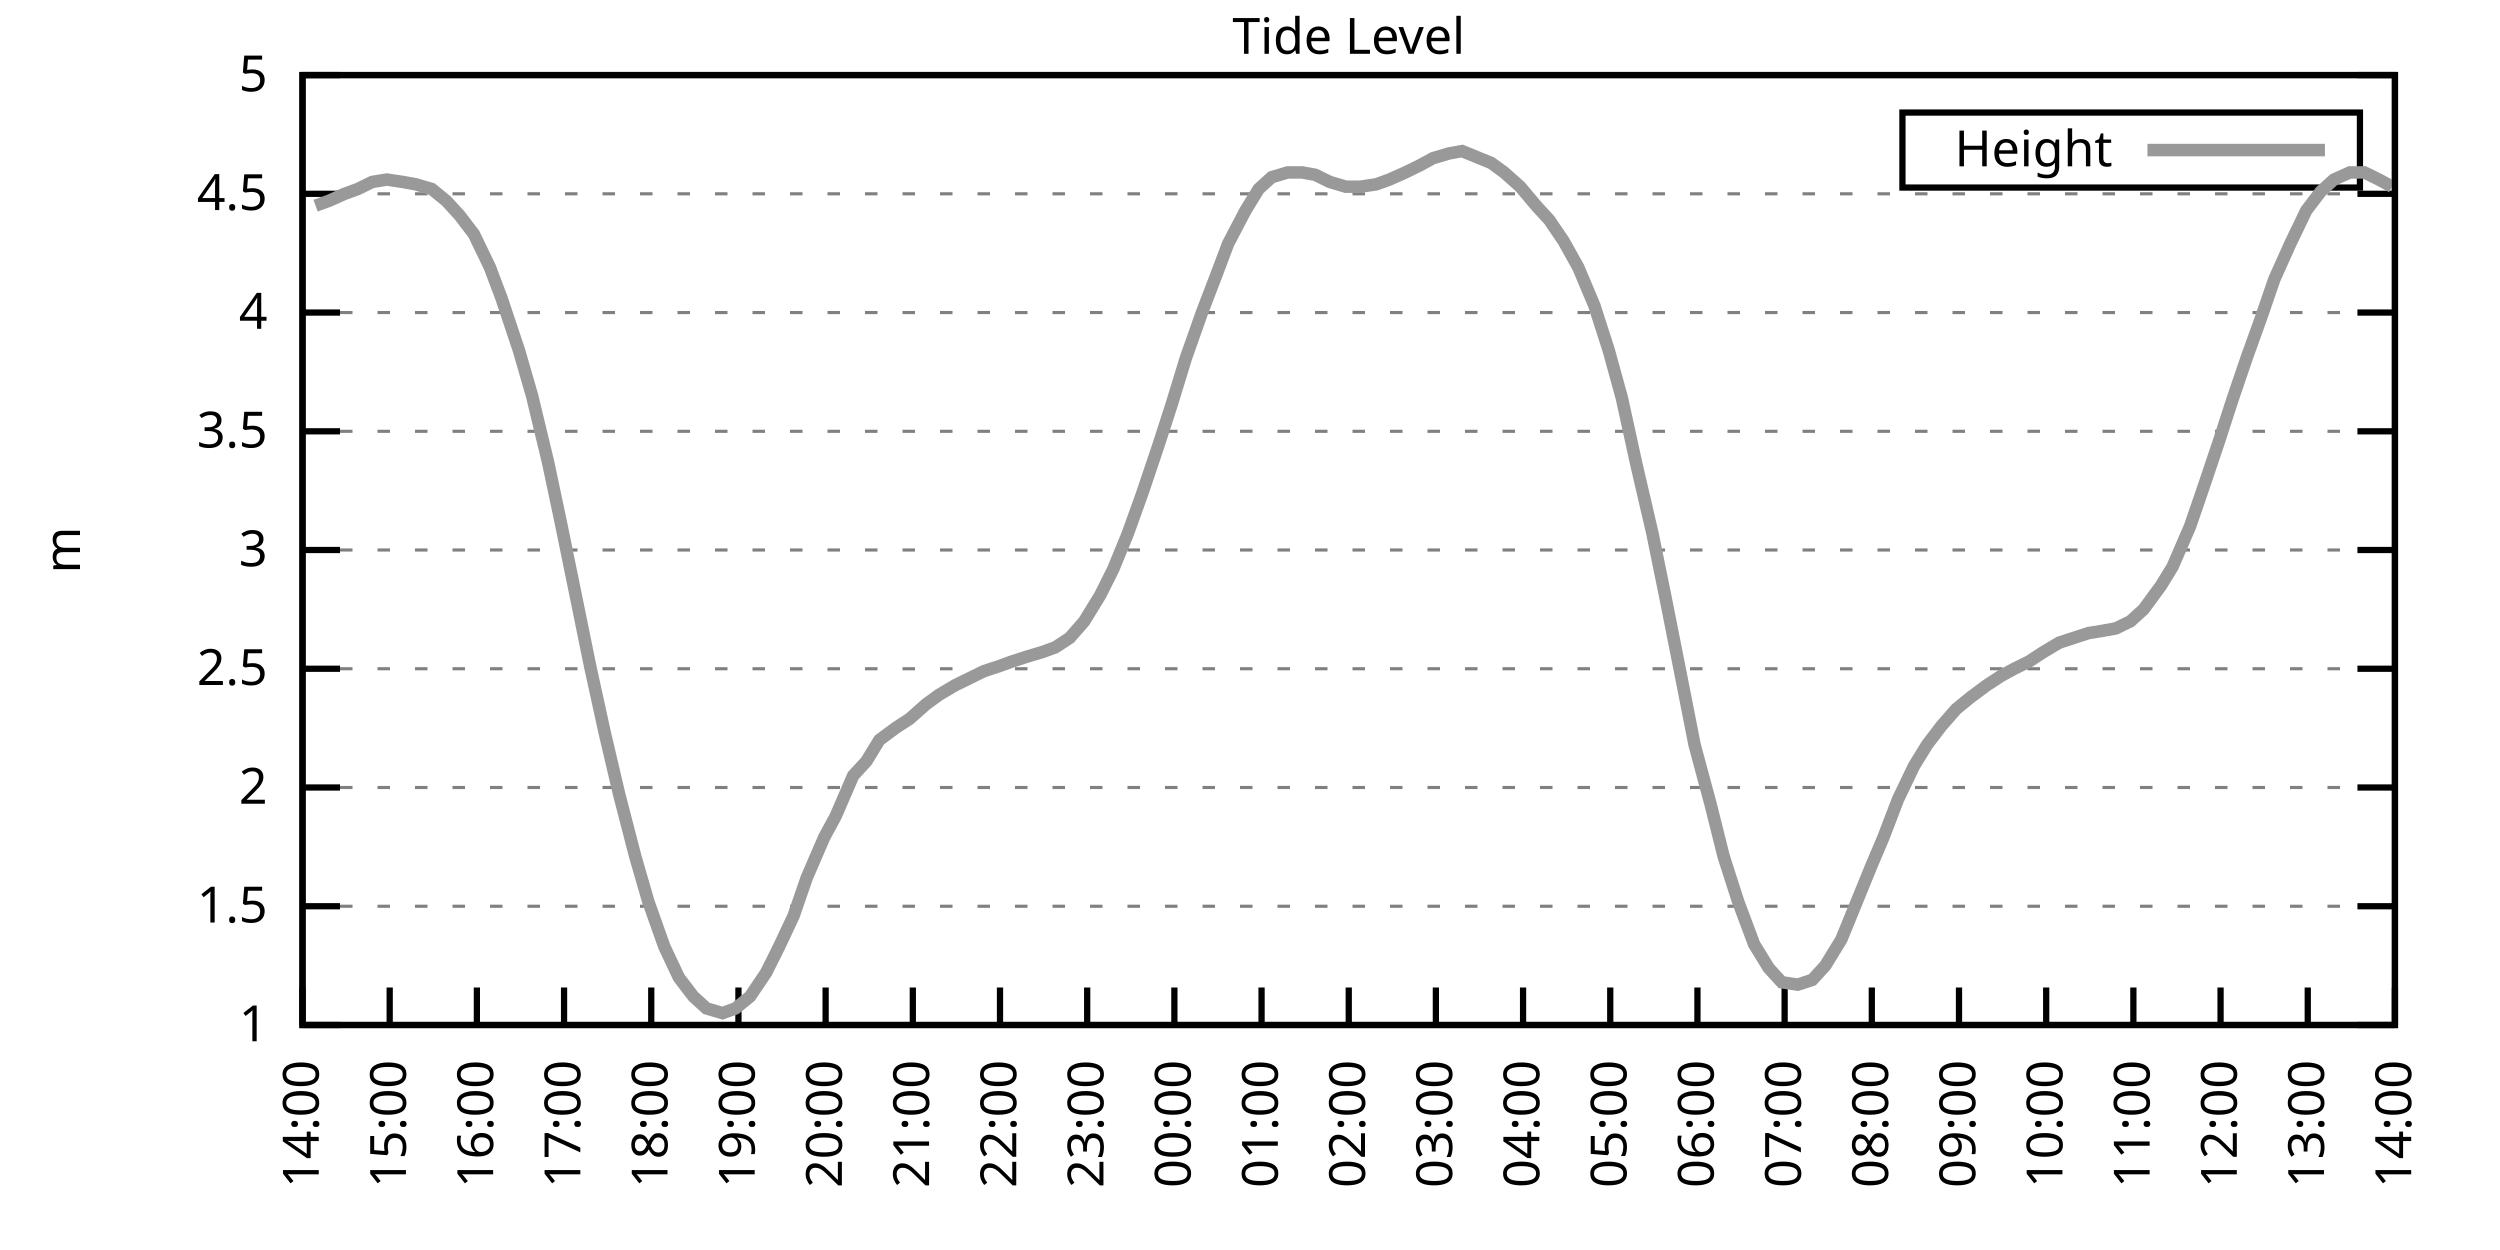
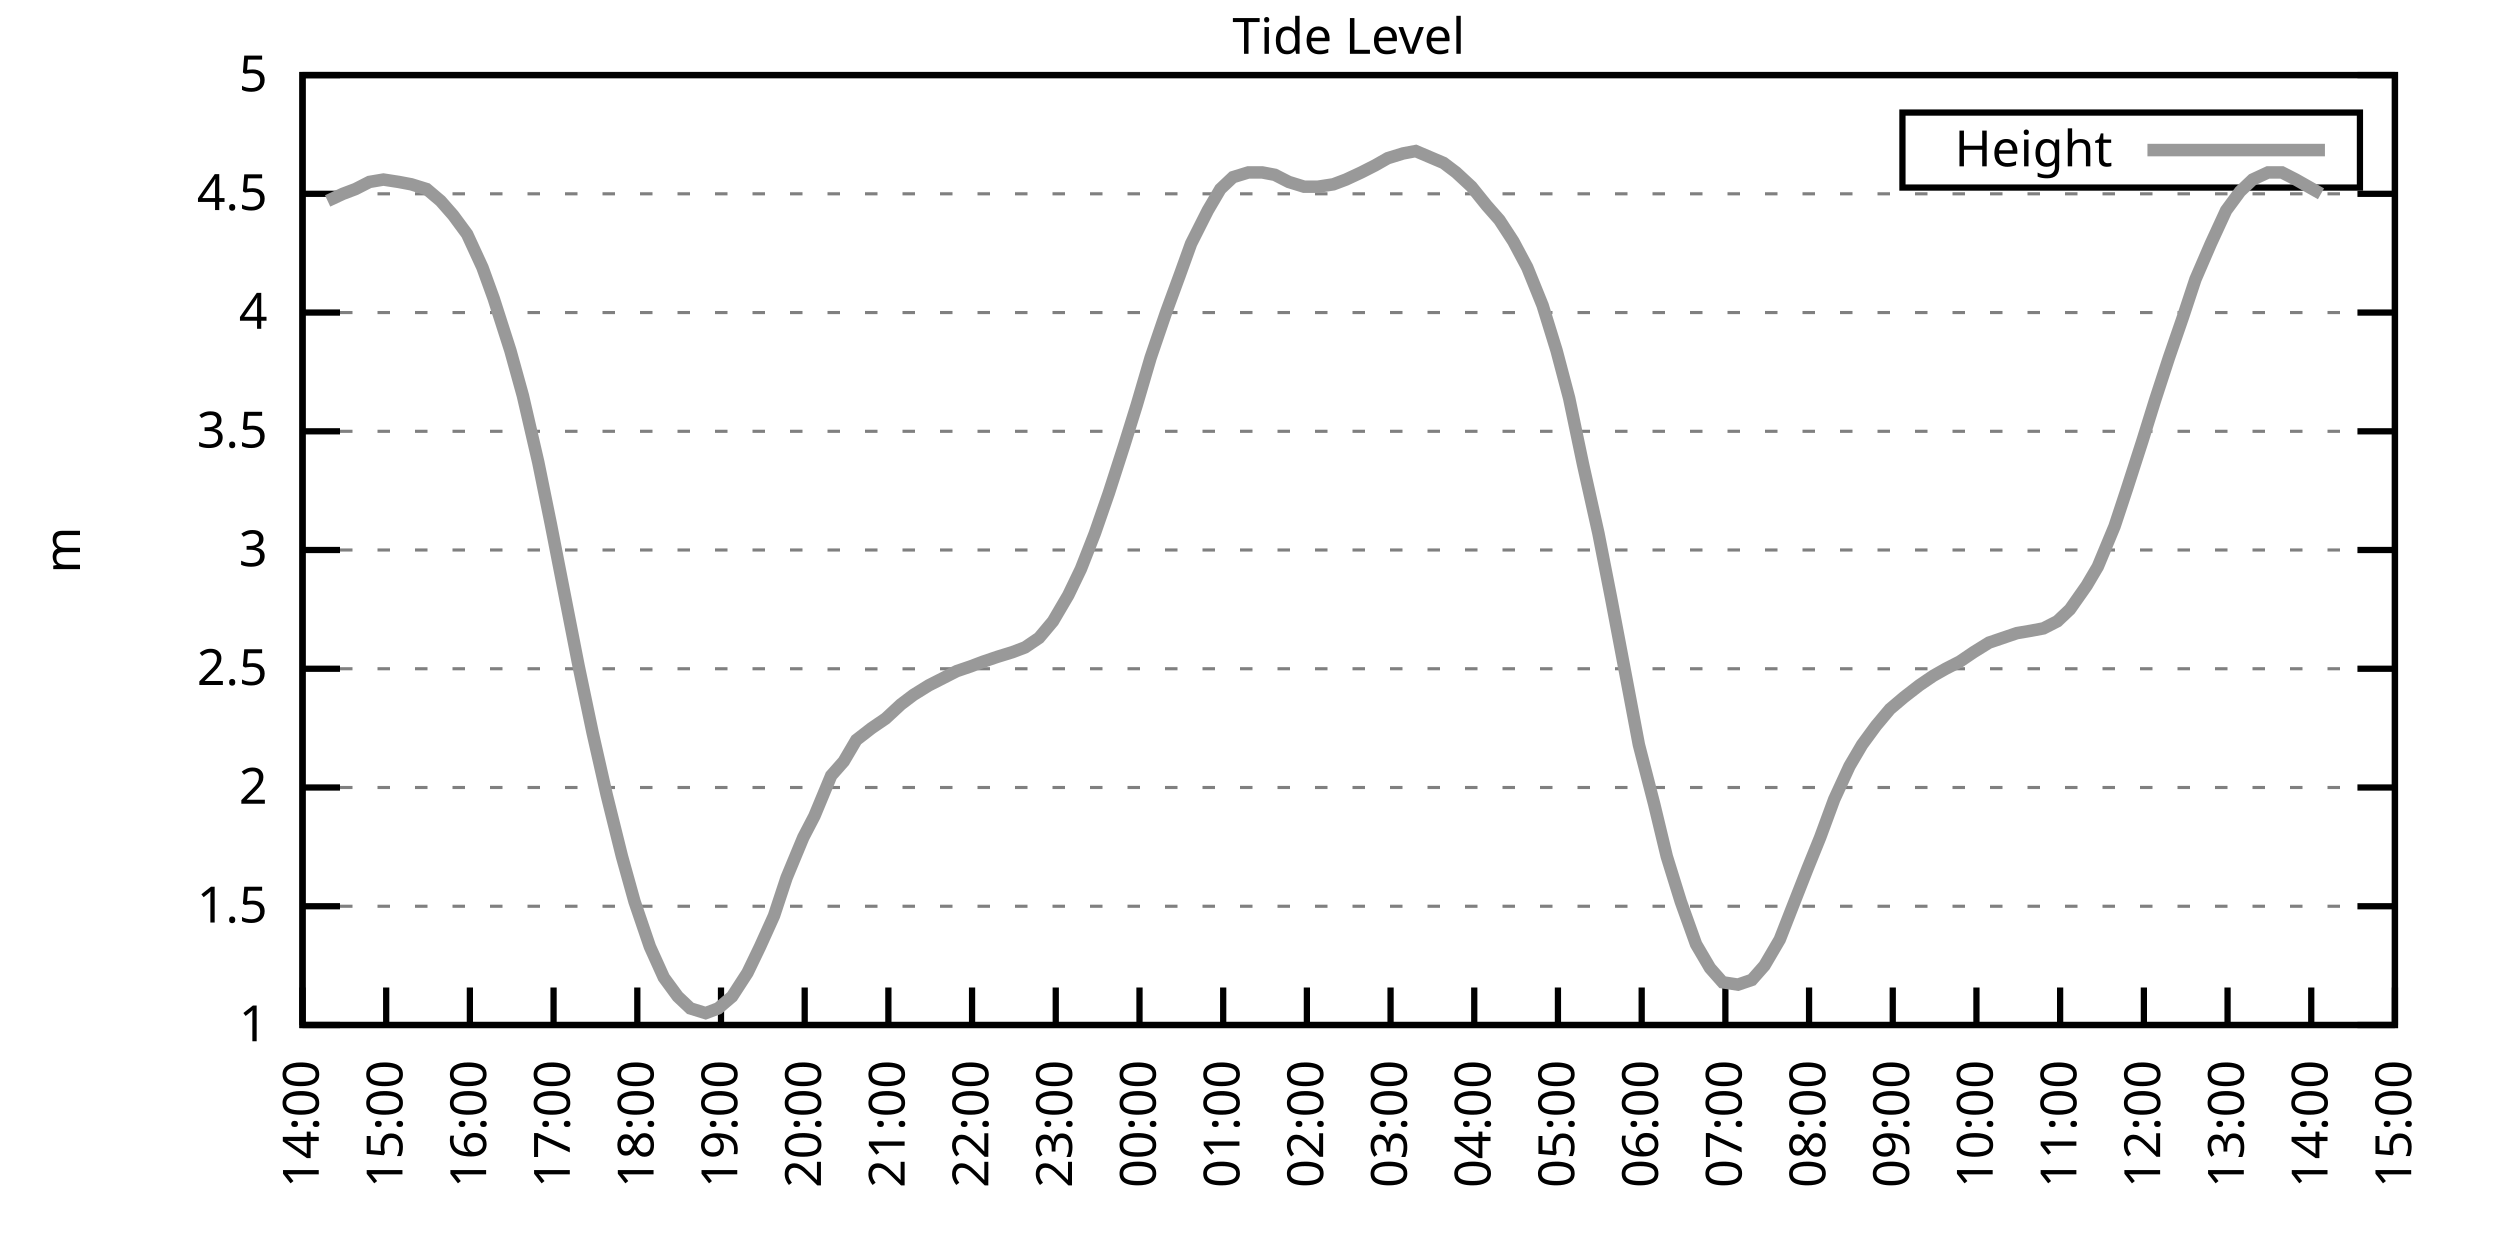
<svg xmlns="http://www.w3.org/2000/svg" xmlns:xlink="http://www.w3.org/1999/xlink" width="400" height="200" viewBox="0 0 400 200">
  <g id="gnuplot_canvas">
    <rect x="0" y="0" width="400" height="200" fill="none" />
    <defs>
      <circle id="gpDot" r="0.5" stroke-width="0.5" stroke="currentColor" />
      <path id="gpPt0" stroke-width="0.333" stroke="currentColor" d="M-1,0 h2 M0,-1 v2" />
      <path id="gpPt1" stroke-width="0.333" stroke="currentColor" d="M-1,-1 L1,1 M1,-1 L-1,1" />
      <path id="gpPt2" stroke-width="0.333" stroke="currentColor" d="M-1,0 L1,0 M0,-1 L0,1 M-1,-1 L1,1 M-1,1 L1,-1" />
      <rect id="gpPt3" stroke-width="0.333" stroke="currentColor" x="-1" y="-1" width="2" height="2" />
      <rect id="gpPt4" stroke-width="0.333" stroke="currentColor" fill="currentColor" x="-1" y="-1" width="2" height="2" />
      <circle id="gpPt5" stroke-width="0.333" stroke="currentColor" cx="0" cy="0" r="1" />
      <use xlink:href="#gpPt5" id="gpPt6" fill="currentColor" stroke="none" />
      <path id="gpPt7" stroke-width="0.333" stroke="currentColor" d="M0,-1.33 L-1.33,0.67 L1.33,0.67 z" />
      <use xlink:href="#gpPt7" id="gpPt8" fill="currentColor" stroke="none" />
      <use xlink:href="#gpPt7" id="gpPt9" stroke="currentColor" transform="rotate(180)" />
      <use xlink:href="#gpPt9" id="gpPt10" fill="currentColor" stroke="none" />
      <use xlink:href="#gpPt3" id="gpPt11" stroke="currentColor" transform="rotate(45)" />
      <use xlink:href="#gpPt11" id="gpPt12" fill="currentColor" stroke="none" />
      <path id="gpPt13" stroke-width="0.333" stroke="currentColor" d="M0,1.330 L1.265,0.411 L0.782,-1.067 L-0.782,-1.076 L-1.265,0.411 z" />
      <use xlink:href="#gpPt13" id="gpPt14" fill="currentColor" stroke="none" />
      <filter id="textbox" filterUnits="objectBoundingBox" x="0" y="0" height="1" width="1">
        <feFlood flood-color="white" flood-opacity="1" result="bgnd" />
        <feComposite in="SourceGraphic" in2="bgnd" operator="atop" />
      </filter>
      <filter id="greybox" filterUnits="objectBoundingBox" x="0" y="0" height="1" width="1">
        <feFlood flood-color="lightgrey" flood-opacity="1" result="grey" />
        <feComposite in="SourceGraphic" in2="grey" operator="atop" />
      </filter>
    </defs>
    <g fill="none" color="white" stroke="currentColor" stroke-width="1.00" stroke-linecap="butt" stroke-linejoin="miter">
</g>
    <g fill="none" color="black" stroke="currentColor" stroke-width="1.00" stroke-linecap="butt" stroke-linejoin="miter">
      <g stroke="none" shape-rendering="crispEdges">
        <polygon fill="rgb(255, 255, 255)" points="48.40,164.00 383.18,164.00 383.18,12.02 48.40,12.02 " />
      </g>
    </g>
    <g fill="none" color="black" stroke="currentColor" stroke-width="1.00" stroke-linecap="butt" stroke-linejoin="miter">
</g>
    <g fill="none" color="black" stroke="black" stroke-width="0.50" stroke-linecap="butt" stroke-linejoin="miter">
</g>
    <g fill="none" color="gray" stroke="currentColor" stroke-width="0.50" stroke-linecap="butt" stroke-linejoin="miter">
      <path stroke="gray" stroke-dasharray="2,4" class="gridline" d="M48.40,164.00 L383.19,164.00  " />
    </g>
    <g fill="none" color="gray" stroke="gray" stroke-width="1.00" stroke-linecap="butt" stroke-linejoin="miter">
</g>
    <g fill="none" color="black" stroke="currentColor" stroke-width="1.00" stroke-linecap="butt" stroke-linejoin="miter">
      <path stroke="black" d="M48.40,164.00 L54.40,164.00 M383.19,164.00 L377.19,164.00  " />
      <g transform="translate(42.80,166.60)" stroke="none" fill="black" font-family="Sans" font-size="8.00" text-anchor="end">
        <text>
          <tspan font-family="Sans"> 1</tspan>
        </text>
      </g>
    </g>
    <g fill="none" color="black" stroke="currentColor" stroke-width="1.00" stroke-linecap="butt" stroke-linejoin="miter">
</g>
    <g fill="none" color="black" stroke="black" stroke-width="0.50" stroke-linecap="butt" stroke-linejoin="miter">
</g>
    <g fill="none" color="gray" stroke="currentColor" stroke-width="0.50" stroke-linecap="butt" stroke-linejoin="miter">
      <path stroke="gray" stroke-dasharray="2,4" class="gridline" d="M48.40,145.00 L383.19,145.00  " />
    </g>
    <g fill="none" color="gray" stroke="gray" stroke-width="1.00" stroke-linecap="butt" stroke-linejoin="miter">
</g>
    <g fill="none" color="black" stroke="currentColor" stroke-width="1.00" stroke-linecap="butt" stroke-linejoin="miter">
      <path stroke="black" d="M48.40,145.00 L54.40,145.00 M383.19,145.00 L377.19,145.00  " />
      <g transform="translate(42.80,147.60)" stroke="none" fill="black" font-family="Sans" font-size="8.00" text-anchor="end">
        <text>
          <tspan font-family="Sans"> 1.5</tspan>
        </text>
      </g>
    </g>
    <g fill="none" color="black" stroke="currentColor" stroke-width="1.00" stroke-linecap="butt" stroke-linejoin="miter">
</g>
    <g fill="none" color="black" stroke="black" stroke-width="0.50" stroke-linecap="butt" stroke-linejoin="miter">
</g>
    <g fill="none" color="gray" stroke="currentColor" stroke-width="0.50" stroke-linecap="butt" stroke-linejoin="miter">
      <path stroke="gray" stroke-dasharray="2,4" class="gridline" d="M48.40,126.00 L383.19,126.00  " />
    </g>
    <g fill="none" color="gray" stroke="gray" stroke-width="1.00" stroke-linecap="butt" stroke-linejoin="miter">
</g>
    <g fill="none" color="black" stroke="currentColor" stroke-width="1.00" stroke-linecap="butt" stroke-linejoin="miter">
      <path stroke="black" d="M48.40,126.00 L54.40,126.00 M383.19,126.00 L377.19,126.00  " />
      <g transform="translate(42.80,128.60)" stroke="none" fill="black" font-family="Sans" font-size="8.00" text-anchor="end">
        <text>
          <tspan font-family="Sans"> 2</tspan>
        </text>
      </g>
    </g>
    <g fill="none" color="black" stroke="currentColor" stroke-width="1.00" stroke-linecap="butt" stroke-linejoin="miter">
</g>
    <g fill="none" color="black" stroke="black" stroke-width="0.50" stroke-linecap="butt" stroke-linejoin="miter">
</g>
    <g fill="none" color="gray" stroke="currentColor" stroke-width="0.50" stroke-linecap="butt" stroke-linejoin="miter">
      <path stroke="gray" stroke-dasharray="2,4" class="gridline" d="M48.40,107.00 L383.19,107.00  " />
    </g>
    <g fill="none" color="gray" stroke="gray" stroke-width="1.00" stroke-linecap="butt" stroke-linejoin="miter">
</g>
    <g fill="none" color="black" stroke="currentColor" stroke-width="1.00" stroke-linecap="butt" stroke-linejoin="miter">
      <path stroke="black" d="M48.40,107.00 L54.40,107.00 M383.19,107.00 L377.19,107.00  " />
      <g transform="translate(42.80,109.60)" stroke="none" fill="black" font-family="Sans" font-size="8.00" text-anchor="end">
        <text>
          <tspan font-family="Sans"> 2.5</tspan>
        </text>
      </g>
    </g>
    <g fill="none" color="black" stroke="currentColor" stroke-width="1.00" stroke-linecap="butt" stroke-linejoin="miter">
</g>
    <g fill="none" color="black" stroke="black" stroke-width="0.50" stroke-linecap="butt" stroke-linejoin="miter">
</g>
    <g fill="none" color="gray" stroke="currentColor" stroke-width="0.50" stroke-linecap="butt" stroke-linejoin="miter">
      <path stroke="gray" stroke-dasharray="2,4" class="gridline" d="M48.40,88.00 L383.19,88.00  " />
    </g>
    <g fill="none" color="gray" stroke="gray" stroke-width="1.00" stroke-linecap="butt" stroke-linejoin="miter">
</g>
    <g fill="none" color="black" stroke="currentColor" stroke-width="1.00" stroke-linecap="butt" stroke-linejoin="miter">
      <path stroke="black" d="M48.40,88.00 L54.40,88.00 M383.19,88.00 L377.19,88.00  " />
      <g transform="translate(42.80,90.60)" stroke="none" fill="black" font-family="Sans" font-size="8.00" text-anchor="end">
        <text>
          <tspan font-family="Sans"> 3</tspan>
        </text>
      </g>
    </g>
    <g fill="none" color="black" stroke="currentColor" stroke-width="1.00" stroke-linecap="butt" stroke-linejoin="miter">
</g>
    <g fill="none" color="black" stroke="black" stroke-width="0.50" stroke-linecap="butt" stroke-linejoin="miter">
</g>
    <g fill="none" color="gray" stroke="currentColor" stroke-width="0.50" stroke-linecap="butt" stroke-linejoin="miter">
      <path stroke="gray" stroke-dasharray="2,4" class="gridline" d="M48.40,69.01 L383.19,69.01  " />
    </g>
    <g fill="none" color="gray" stroke="gray" stroke-width="1.00" stroke-linecap="butt" stroke-linejoin="miter">
</g>
    <g fill="none" color="black" stroke="currentColor" stroke-width="1.00" stroke-linecap="butt" stroke-linejoin="miter">
      <path stroke="black" d="M48.40,69.01 L54.40,69.01 M383.19,69.01 L377.19,69.01  " />
      <g transform="translate(42.80,71.61)" stroke="none" fill="black" font-family="Sans" font-size="8.00" text-anchor="end">
        <text>
          <tspan font-family="Sans"> 3.5</tspan>
        </text>
      </g>
    </g>
    <g fill="none" color="black" stroke="currentColor" stroke-width="1.00" stroke-linecap="butt" stroke-linejoin="miter">
</g>
    <g fill="none" color="black" stroke="black" stroke-width="0.50" stroke-linecap="butt" stroke-linejoin="miter">
</g>
    <g fill="none" color="gray" stroke="currentColor" stroke-width="0.50" stroke-linecap="butt" stroke-linejoin="miter">
      <path stroke="gray" stroke-dasharray="2,4" class="gridline" d="M48.40,50.01 L383.19,50.01  " />
    </g>
    <g fill="none" color="gray" stroke="gray" stroke-width="1.00" stroke-linecap="butt" stroke-linejoin="miter">
</g>
    <g fill="none" color="black" stroke="currentColor" stroke-width="1.00" stroke-linecap="butt" stroke-linejoin="miter">
      <path stroke="black" d="M48.40,50.01 L54.40,50.01 M383.19,50.01 L377.19,50.01  " />
      <g transform="translate(42.80,52.61)" stroke="none" fill="black" font-family="Sans" font-size="8.00" text-anchor="end">
        <text>
          <tspan font-family="Sans"> 4</tspan>
        </text>
      </g>
    </g>
    <g fill="none" color="black" stroke="currentColor" stroke-width="1.00" stroke-linecap="butt" stroke-linejoin="miter">
</g>
    <g fill="none" color="black" stroke="black" stroke-width="0.50" stroke-linecap="butt" stroke-linejoin="miter">
</g>
    <g fill="none" color="gray" stroke="currentColor" stroke-width="0.50" stroke-linecap="butt" stroke-linejoin="miter">
      <path stroke="gray" stroke-dasharray="2,4" class="gridline" d="M48.40,31.01 L383.19,31.01  " />
    </g>
    <g fill="none" color="gray" stroke="gray" stroke-width="1.00" stroke-linecap="butt" stroke-linejoin="miter">
</g>
    <g fill="none" color="black" stroke="currentColor" stroke-width="1.00" stroke-linecap="butt" stroke-linejoin="miter">
      <path stroke="black" d="M48.40,31.01 L54.40,31.01 M383.19,31.01 L377.19,31.01  " />
      <g transform="translate(42.80,33.61)" stroke="none" fill="black" font-family="Sans" font-size="8.00" text-anchor="end">
        <text>
          <tspan font-family="Sans"> 4.5</tspan>
        </text>
      </g>
    </g>
    <g fill="none" color="black" stroke="currentColor" stroke-width="1.00" stroke-linecap="butt" stroke-linejoin="miter">
</g>
    <g fill="none" color="black" stroke="black" stroke-width="0.50" stroke-linecap="butt" stroke-linejoin="miter">
</g>
    <g fill="none" color="gray" stroke="currentColor" stroke-width="0.50" stroke-linecap="butt" stroke-linejoin="miter">
      <path stroke="gray" stroke-dasharray="2,4" class="gridline" d="M48.40,12.01 L383.19,12.01  " />
    </g>
    <g fill="none" color="gray" stroke="gray" stroke-width="1.00" stroke-linecap="butt" stroke-linejoin="miter">
</g>
    <g fill="none" color="black" stroke="currentColor" stroke-width="1.00" stroke-linecap="butt" stroke-linejoin="miter">
      <path stroke="black" d="M48.40,12.01 L54.40,12.01 M383.19,12.01 L377.19,12.01  " />
      <g transform="translate(42.80,14.61)" stroke="none" fill="black" font-family="Sans" font-size="8.00" text-anchor="end">
        <text>
          <tspan font-family="Sans"> 5</tspan>
        </text>
      </g>
    </g>
    <g fill="none" color="black" stroke="currentColor" stroke-width="1.00" stroke-linecap="butt" stroke-linejoin="miter">
      <path stroke="black" d="M48.40,164.00 L48.40,158.00  " />
      <g transform="translate(51.00,169.60) rotate(270.00)" stroke="none" fill="black" font-family="Sans" font-size="8.00" text-anchor="end">
        <text>
          <tspan font-family="Sans">14:00</tspan>
        </text>
      </g>
    </g>
    <g fill="none" color="black" stroke="currentColor" stroke-width="1.00" stroke-linecap="butt" stroke-linejoin="miter">
-       <path stroke="black" d="M62.35,164.00 L62.35,158.00  " />
-       <g transform="translate(64.95,169.60) rotate(270.00)" stroke="none" fill="black" font-family="Sans" font-size="8.00" text-anchor="end">
+       <path stroke="black" d="M61.79,164.00 L61.79,158.00  " />
+       <g transform="translate(64.39,169.60) rotate(270.00)" stroke="none" fill="black" font-family="Sans" font-size="8.00" text-anchor="end">
        <text>
          <tspan font-family="Sans">15:00</tspan>
        </text>
      </g>
    </g>
    <g fill="none" color="black" stroke="currentColor" stroke-width="1.00" stroke-linecap="butt" stroke-linejoin="miter">
-       <path stroke="black" d="M76.30,164.00 L76.30,158.00  " />
-       <g transform="translate(78.90,169.60) rotate(270.00)" stroke="none" fill="black" font-family="Sans" font-size="8.00" text-anchor="end">
+       <path stroke="black" d="M75.18,164.00 L75.18,158.00  " />
+       <g transform="translate(77.78,169.60) rotate(270.00)" stroke="none" fill="black" font-family="Sans" font-size="8.00" text-anchor="end">
        <text>
          <tspan font-family="Sans">16:00</tspan>
        </text>
      </g>
    </g>
    <g fill="none" color="black" stroke="currentColor" stroke-width="1.00" stroke-linecap="butt" stroke-linejoin="miter">
-       <path stroke="black" d="M90.25,164.00 L90.25,158.00  " />
-       <g transform="translate(92.85,169.60) rotate(270.00)" stroke="none" fill="black" font-family="Sans" font-size="8.00" text-anchor="end">
+       <path stroke="black" d="M88.57,164.00 L88.57,158.00  " />
+       <g transform="translate(91.17,169.60) rotate(270.00)" stroke="none" fill="black" font-family="Sans" font-size="8.00" text-anchor="end">
        <text>
          <tspan font-family="Sans">17:00</tspan>
        </text>
      </g>
    </g>
    <g fill="none" color="black" stroke="currentColor" stroke-width="1.00" stroke-linecap="butt" stroke-linejoin="miter">
-       <path stroke="black" d="M104.20,164.00 L104.20,158.00  " />
-       <g transform="translate(106.80,169.60) rotate(270.00)" stroke="none" fill="black" font-family="Sans" font-size="8.00" text-anchor="end">
+       <path stroke="black" d="M101.97,164.00 L101.97,158.00  " />
+       <g transform="translate(104.57,169.60) rotate(270.00)" stroke="none" fill="black" font-family="Sans" font-size="8.00" text-anchor="end">
        <text>
          <tspan font-family="Sans">18:00</tspan>
        </text>
      </g>
    </g>
    <g fill="none" color="black" stroke="currentColor" stroke-width="1.00" stroke-linecap="butt" stroke-linejoin="miter">
-       <path stroke="black" d="M118.15,164.00 L118.15,158.00  " />
-       <g transform="translate(120.75,169.60) rotate(270.00)" stroke="none" fill="black" font-family="Sans" font-size="8.00" text-anchor="end">
+       <path stroke="black" d="M115.36,164.00 L115.36,158.00  " />
+       <g transform="translate(117.96,169.60) rotate(270.00)" stroke="none" fill="black" font-family="Sans" font-size="8.00" text-anchor="end">
        <text>
          <tspan font-family="Sans">19:00</tspan>
        </text>
      </g>
    </g>
    <g fill="none" color="black" stroke="currentColor" stroke-width="1.00" stroke-linecap="butt" stroke-linejoin="miter">
-       <path stroke="black" d="M132.10,164.00 L132.10,158.00  " />
-       <g transform="translate(134.70,169.60) rotate(270.00)" stroke="none" fill="black" font-family="Sans" font-size="8.00" text-anchor="end">
+       <path stroke="black" d="M128.75,164.00 L128.75,158.00  " />
+       <g transform="translate(131.35,169.60) rotate(270.00)" stroke="none" fill="black" font-family="Sans" font-size="8.00" text-anchor="end">
        <text>
          <tspan font-family="Sans">20:00</tspan>
        </text>
      </g>
    </g>
    <g fill="none" color="black" stroke="currentColor" stroke-width="1.00" stroke-linecap="butt" stroke-linejoin="miter">
-       <path stroke="black" d="M146.05,164.00 L146.05,158.00  " />
-       <g transform="translate(148.65,169.60) rotate(270.00)" stroke="none" fill="black" font-family="Sans" font-size="8.00" text-anchor="end">
+       <path stroke="black" d="M142.14,164.00 L142.14,158.00  " />
+       <g transform="translate(144.74,169.60) rotate(270.00)" stroke="none" fill="black" font-family="Sans" font-size="8.00" text-anchor="end">
        <text>
          <tspan font-family="Sans">21:00</tspan>
        </text>
      </g>
    </g>
    <g fill="none" color="black" stroke="currentColor" stroke-width="1.00" stroke-linecap="butt" stroke-linejoin="miter">
-       <path stroke="black" d="M160.00,164.00 L160.00,158.00  " />
-       <g transform="translate(162.60,169.60) rotate(270.00)" stroke="none" fill="black" font-family="Sans" font-size="8.00" text-anchor="end">
+       <path stroke="black" d="M155.53,164.00 L155.53,158.00  " />
+       <g transform="translate(158.13,169.60) rotate(270.00)" stroke="none" fill="black" font-family="Sans" font-size="8.00" text-anchor="end">
        <text>
          <tspan font-family="Sans">22:00</tspan>
        </text>
      </g>
    </g>
    <g fill="none" color="black" stroke="currentColor" stroke-width="1.00" stroke-linecap="butt" stroke-linejoin="miter">
-       <path stroke="black" d="M173.95,164.00 L173.95,158.00  " />
-       <g transform="translate(176.55,169.60) rotate(270.00)" stroke="none" fill="black" font-family="Sans" font-size="8.00" text-anchor="end">
+       <path stroke="black" d="M168.92,164.00 L168.92,158.00  " />
+       <g transform="translate(171.52,169.60) rotate(270.00)" stroke="none" fill="black" font-family="Sans" font-size="8.00" text-anchor="end">
        <text>
          <tspan font-family="Sans">23:00</tspan>
        </text>
      </g>
    </g>
    <g fill="none" color="black" stroke="currentColor" stroke-width="1.00" stroke-linecap="butt" stroke-linejoin="miter">
-       <path stroke="black" d="M187.90,164.00 L187.90,158.00  " />
-       <g transform="translate(190.50,169.60) rotate(270.00)" stroke="none" fill="black" font-family="Sans" font-size="8.00" text-anchor="end">
+       <path stroke="black" d="M182.32,164.00 L182.32,158.00  " />
+       <g transform="translate(184.92,169.60) rotate(270.00)" stroke="none" fill="black" font-family="Sans" font-size="8.00" text-anchor="end">
        <text>
          <tspan font-family="Sans">00:00</tspan>
        </text>
      </g>
    </g>
    <g fill="none" color="black" stroke="currentColor" stroke-width="1.00" stroke-linecap="butt" stroke-linejoin="miter">
-       <path stroke="black" d="M201.85,164.00 L201.85,158.00  " />
-       <g transform="translate(204.45,169.60) rotate(270.00)" stroke="none" fill="black" font-family="Sans" font-size="8.00" text-anchor="end">
+       <path stroke="black" d="M195.71,164.00 L195.71,158.00  " />
+       <g transform="translate(198.31,169.60) rotate(270.00)" stroke="none" fill="black" font-family="Sans" font-size="8.00" text-anchor="end">
        <text>
          <tspan font-family="Sans">01:00</tspan>
        </text>
      </g>
    </g>
    <g fill="none" color="black" stroke="currentColor" stroke-width="1.00" stroke-linecap="butt" stroke-linejoin="miter">
-       <path stroke="black" d="M215.80,164.00 L215.80,158.00  " />
-       <g transform="translate(218.40,169.60) rotate(270.00)" stroke="none" fill="black" font-family="Sans" font-size="8.00" text-anchor="end">
+       <path stroke="black" d="M209.10,164.00 L209.10,158.00  " />
+       <g transform="translate(211.70,169.60) rotate(270.00)" stroke="none" fill="black" font-family="Sans" font-size="8.00" text-anchor="end">
        <text>
          <tspan font-family="Sans">02:00</tspan>
        </text>
      </g>
    </g>
    <g fill="none" color="black" stroke="currentColor" stroke-width="1.00" stroke-linecap="butt" stroke-linejoin="miter">
-       <path stroke="black" d="M229.74,164.00 L229.74,158.00  " />
-       <g transform="translate(232.34,169.60) rotate(270.00)" stroke="none" fill="black" font-family="Sans" font-size="8.00" text-anchor="end">
+       <path stroke="black" d="M222.49,164.00 L222.49,158.00  " />
+       <g transform="translate(225.09,169.60) rotate(270.00)" stroke="none" fill="black" font-family="Sans" font-size="8.00" text-anchor="end">
        <text>
          <tspan font-family="Sans">03:00</tspan>
        </text>
      </g>
    </g>
    <g fill="none" color="black" stroke="currentColor" stroke-width="1.00" stroke-linecap="butt" stroke-linejoin="miter">
-       <path stroke="black" d="M243.69,164.00 L243.69,158.00  " />
-       <g transform="translate(246.29,169.60) rotate(270.00)" stroke="none" fill="black" font-family="Sans" font-size="8.00" text-anchor="end">
+       <path stroke="black" d="M235.88,164.00 L235.88,158.00  " />
+       <g transform="translate(238.48,169.60) rotate(270.00)" stroke="none" fill="black" font-family="Sans" font-size="8.00" text-anchor="end">
        <text>
          <tspan font-family="Sans">04:00</tspan>
        </text>
      </g>
    </g>
    <g fill="none" color="black" stroke="currentColor" stroke-width="1.00" stroke-linecap="butt" stroke-linejoin="miter">
-       <path stroke="black" d="M257.64,164.00 L257.64,158.00  " />
-       <g transform="translate(260.24,169.60) rotate(270.00)" stroke="none" fill="black" font-family="Sans" font-size="8.00" text-anchor="end">
+       <path stroke="black" d="M249.27,164.00 L249.27,158.00  " />
+       <g transform="translate(251.87,169.60) rotate(270.00)" stroke="none" fill="black" font-family="Sans" font-size="8.00" text-anchor="end">
        <text>
          <tspan font-family="Sans">05:00</tspan>
        </text>
      </g>
    </g>
    <g fill="none" color="black" stroke="currentColor" stroke-width="1.00" stroke-linecap="butt" stroke-linejoin="miter">
-       <path stroke="black" d="M271.59,164.00 L271.59,158.00  " />
-       <g transform="translate(274.19,169.60) rotate(270.00)" stroke="none" fill="black" font-family="Sans" font-size="8.00" text-anchor="end">
+       <path stroke="black" d="M262.67,164.00 L262.67,158.00  " />
+       <g transform="translate(265.27,169.60) rotate(270.00)" stroke="none" fill="black" font-family="Sans" font-size="8.00" text-anchor="end">
        <text>
          <tspan font-family="Sans">06:00</tspan>
        </text>
      </g>
    </g>
    <g fill="none" color="black" stroke="currentColor" stroke-width="1.00" stroke-linecap="butt" stroke-linejoin="miter">
-       <path stroke="black" d="M285.54,164.00 L285.54,158.00  " />
-       <g transform="translate(288.14,169.60) rotate(270.00)" stroke="none" fill="black" font-family="Sans" font-size="8.00" text-anchor="end">
+       <path stroke="black" d="M276.06,164.00 L276.06,158.00  " />
+       <g transform="translate(278.66,169.60) rotate(270.00)" stroke="none" fill="black" font-family="Sans" font-size="8.00" text-anchor="end">
        <text>
          <tspan font-family="Sans">07:00</tspan>
        </text>
      </g>
    </g>
    <g fill="none" color="black" stroke="currentColor" stroke-width="1.00" stroke-linecap="butt" stroke-linejoin="miter">
-       <path stroke="black" d="M299.49,164.00 L299.49,158.00  " />
-       <g transform="translate(302.09,169.60) rotate(270.00)" stroke="none" fill="black" font-family="Sans" font-size="8.00" text-anchor="end">
+       <path stroke="black" d="M289.45,164.00 L289.45,158.00  " />
+       <g transform="translate(292.05,169.60) rotate(270.00)" stroke="none" fill="black" font-family="Sans" font-size="8.00" text-anchor="end">
        <text>
          <tspan font-family="Sans">08:00</tspan>
        </text>
      </g>
    </g>
    <g fill="none" color="black" stroke="currentColor" stroke-width="1.00" stroke-linecap="butt" stroke-linejoin="miter">
-       <path stroke="black" d="M313.44,164.00 L313.44,158.00  " />
-       <g transform="translate(316.04,169.60) rotate(270.00)" stroke="none" fill="black" font-family="Sans" font-size="8.00" text-anchor="end">
+       <path stroke="black" d="M302.84,164.00 L302.84,158.00  " />
+       <g transform="translate(305.44,169.60) rotate(270.00)" stroke="none" fill="black" font-family="Sans" font-size="8.00" text-anchor="end">
        <text>
          <tspan font-family="Sans">09:00</tspan>
        </text>
      </g>
    </g>
    <g fill="none" color="black" stroke="currentColor" stroke-width="1.00" stroke-linecap="butt" stroke-linejoin="miter">
-       <path stroke="black" d="M327.39,164.00 L327.39,158.00  " />
-       <g transform="translate(329.99,169.60) rotate(270.00)" stroke="none" fill="black" font-family="Sans" font-size="8.00" text-anchor="end">
+       <path stroke="black" d="M316.23,164.00 L316.23,158.00  " />
+       <g transform="translate(318.83,169.60) rotate(270.00)" stroke="none" fill="black" font-family="Sans" font-size="8.00" text-anchor="end">
        <text>
          <tspan font-family="Sans">10:00</tspan>
        </text>
      </g>
    </g>
    <g fill="none" color="black" stroke="currentColor" stroke-width="1.00" stroke-linecap="butt" stroke-linejoin="miter">
-       <path stroke="black" d="M341.34,164.00 L341.34,158.00  " />
-       <g transform="translate(343.94,169.60) rotate(270.00)" stroke="none" fill="black" font-family="Sans" font-size="8.00" text-anchor="end">
+       <path stroke="black" d="M329.62,164.00 L329.62,158.00  " />
+       <g transform="translate(332.22,169.60) rotate(270.00)" stroke="none" fill="black" font-family="Sans" font-size="8.00" text-anchor="end">
        <text>
          <tspan font-family="Sans">11:00</tspan>
        </text>
      </g>
    </g>
    <g fill="none" color="black" stroke="currentColor" stroke-width="1.00" stroke-linecap="butt" stroke-linejoin="miter">
-       <path stroke="black" d="M355.29,164.00 L355.29,158.00  " />
-       <g transform="translate(357.89,169.60) rotate(270.00)" stroke="none" fill="black" font-family="Sans" font-size="8.00" text-anchor="end">
+       <path stroke="black" d="M343.02,164.00 L343.02,158.00  " />
+       <g transform="translate(345.62,169.60) rotate(270.00)" stroke="none" fill="black" font-family="Sans" font-size="8.00" text-anchor="end">
        <text>
          <tspan font-family="Sans">12:00</tspan>
        </text>
      </g>
    </g>
    <g fill="none" color="black" stroke="currentColor" stroke-width="1.00" stroke-linecap="butt" stroke-linejoin="miter">
-       <path stroke="black" d="M369.24,164.00 L369.24,158.00  " />
-       <g transform="translate(371.84,169.60) rotate(270.00)" stroke="none" fill="black" font-family="Sans" font-size="8.00" text-anchor="end">
+       <path stroke="black" d="M356.41,164.00 L356.41,158.00  " />
+       <g transform="translate(359.01,169.60) rotate(270.00)" stroke="none" fill="black" font-family="Sans" font-size="8.00" text-anchor="end">
        <text>
          <tspan font-family="Sans">13:00</tspan>
+         </text>
+       </g>
+     </g>
+     <g fill="none" color="black" stroke="currentColor" stroke-width="1.00" stroke-linecap="butt" stroke-linejoin="miter">
+       <path stroke="black" d="M369.80,164.00 L369.80,158.00  " />
+       <g transform="translate(372.40,169.60) rotate(270.00)" stroke="none" fill="black" font-family="Sans" font-size="8.00" text-anchor="end">
+         <text>
+           <tspan font-family="Sans">14:00</tspan>
        </text>
      </g>
    </g>
    <g fill="none" color="black" stroke="currentColor" stroke-width="1.00" stroke-linecap="butt" stroke-linejoin="miter">
      <path stroke="black" d="M383.19,164.00 L383.19,158.00  " />
      <g transform="translate(385.79,169.60) rotate(270.00)" stroke="none" fill="black" font-family="Sans" font-size="8.00" text-anchor="end">
        <text>
-           <tspan font-family="Sans">14:00</tspan>
+           <tspan font-family="Sans">15:00</tspan>
        </text>
      </g>
    </g>
    <g fill="none" color="black" stroke="currentColor" stroke-width="1.00" stroke-linecap="butt" stroke-linejoin="miter">
</g>
    <g fill="none" color="black" stroke="currentColor" stroke-width="1.00" stroke-linecap="butt" stroke-linejoin="miter">
      <path stroke="black" d="M48.40,12.01 L48.40,164.00 L383.19,164.00 L383.19,12.01 L48.40,12.01 Z  " />
    </g>
    <g fill="none" color="black" stroke="currentColor" stroke-width="1.00" stroke-linecap="butt" stroke-linejoin="miter">
</g>
    <g fill="none" color="black" stroke="currentColor" stroke-width="1.00" stroke-linecap="butt" stroke-linejoin="miter">
      <path stroke="black" d="M304.39,30.01 L304.39,18.01 L377.59,18.01 L377.59,30.01 L304.39,30.01 Z  " />
    </g>
    <g id="Tide_level_plot_1">
      <g fill="none" color="white" stroke="black" stroke-width="2.00" stroke-linecap="butt" stroke-linejoin="miter">
</g>
      <g fill="none" color="black" stroke="currentColor" stroke-width="2.00" stroke-linecap="butt" stroke-linejoin="miter">
        <g transform="translate(337.99,26.61)" stroke="none" fill="black" font-family="Sans" font-size="8.00" text-anchor="end">
          <text>
            <tspan font-family="Sans">Height</tspan>
          </text>
        </g>
      </g>
      <g fill="none" color="black" stroke="currentColor" stroke-width="2.00" stroke-linecap="butt" stroke-linejoin="miter">
-         <path stroke="rgb(153, 153, 153)" d="M343.59,24.01 L371.99,24.01 M50.49,32.91 L52.58,32.15 L55.14,31.01 L57.23,30.25 L59.56,29.11 L61.88,28.73   L64.44,29.11 L66.53,29.49 L69.09,30.25 L71.42,32.15 L73.51,34.43 L75.83,37.47 L78.39,42.79 L80.25,47.73   L83.04,56.09 L85.13,63.31 L87.69,73.95 L89.78,83.83 L92.34,96.36 L94.43,106.62 L96.76,117.26 L99.08,127.14   L101.64,137.02 L103.73,144.24 L106.29,151.46 L108.62,156.40 L110.94,159.44 L113.03,161.34 L115.59,162.10 L117.68,161.34   L120.01,159.44 L122.57,155.64 L124.66,151.46 L126.98,146.52 L129.08,140.44 L131.87,133.98 L133.72,130.56 L136.51,124.10   L138.61,121.82 L140.70,118.40 L143.26,116.50 L145.58,114.98 L148.14,112.70 L150.23,111.18 L152.79,109.66 L155.11,108.52   L157.44,107.38 L159.76,106.62 L161.86,105.86 L164.18,105.10 L166.74,104.34 L168.83,103.58 L171.16,102.06 L173.48,99.40   L176.04,95.22 L178.13,91.04 L180.46,85.35 L182.78,78.89 L185.34,71.29 L187.43,64.83 L189.76,57.23 L192.31,50.01   L194.64,43.93 L196.50,38.99 L199.29,33.67 L201.38,30.25 L203.47,28.35 L206.03,27.59 L208.36,27.59 L210.45,27.97   L212.77,29.11 L215.33,29.87 L217.65,29.87 L220.21,29.49 L222.30,28.73 L224.86,27.59 L227.19,26.45 L229.28,25.31   L231.84,24.55 L233.93,24.17 L238.58,26.07 L240.67,27.59 L243.23,29.87 L245.79,32.91 L247.88,35.19 L250.20,38.61   L252.53,42.79 L255.09,48.87 L257.41,56.09 L259.50,63.69 L261.83,74.33 L264.39,85.35 L266.48,95.60 L269.04,108.52   L271.13,119.16 L273.69,128.66 L275.78,137.02 L278.10,144.24 L280.66,151.08 L282.99,154.88 L285.08,157.16 L287.64,157.54   L289.96,156.78 L292.05,154.50 L294.61,150.32 L296.94,144.62 L299.26,138.92 L301.35,133.98 L303.68,127.90 L306.23,122.58   L308.33,119.16 L310.65,116.12 L312.98,113.46 L315.30,111.56 L317.86,109.66 L320.18,108.14 L322.28,107.00 L324.60,105.86   L326.93,104.34 L329.48,102.82 L331.81,102.06 L334.13,101.30 L336.46,100.92 L338.55,100.54 L340.88,99.40 L342.97,97.50   L345.76,93.70 L347.62,90.66 L350.41,84.21 L352.50,78.13 L355.06,70.53 L357.15,64.07 L359.48,57.23 L361.80,50.77   L363.89,44.69 L366.45,38.99 L369.01,33.67 L371.33,30.63 L373.43,28.73 L375.98,27.59 L378.31,27.59 L380.63,28.73   L382.73,29.87  " />
+         <path stroke="rgb(153, 153, 153)" d="M343.59,24.01 L371.99,24.01 M52.42,32.15 L54.87,31.01 L56.88,30.25 L59.11,29.11 L61.35,28.73 L63.80,29.11   L65.81,29.49 L68.26,30.25 L70.50,32.15 L72.50,34.43 L74.74,37.47 L77.19,42.79 L78.98,47.73 L81.66,56.09   L83.66,63.31 L86.12,73.95 L88.13,83.83 L90.58,96.36 L92.59,106.62 L94.82,117.26 L97.06,127.14 L99.51,137.02   L101.52,144.24 L103.98,151.46 L106.21,156.40 L108.44,159.44 L110.45,161.34 L112.90,162.10 L114.91,161.34 L117.14,159.44   L119.60,155.64 L121.61,151.46 L123.84,146.52 L125.85,140.44 L128.53,133.98 L130.31,130.56 L132.99,124.10 L135.00,121.82   L137.01,118.40 L139.46,116.50 L141.69,114.98 L144.15,112.70 L146.16,111.18 L148.61,109.66 L150.85,108.52 L153.08,107.38   L155.31,106.62 L157.32,105.86 L159.55,105.10 L162.01,104.34 L164.01,103.58 L166.25,102.06 L168.48,99.40 L170.93,95.22   L172.94,91.04 L175.17,85.35 L177.41,78.89 L179.86,71.29 L181.87,64.83 L184.10,57.23 L186.56,50.01 L188.79,43.93   L190.57,38.99 L193.25,33.67 L195.26,30.25 L197.27,28.35 L199.73,27.59 L201.96,27.59 L203.97,27.97 L206.20,29.11   L208.65,29.87 L210.88,29.87 L213.34,29.49 L215.35,28.73 L217.80,27.59 L220.04,26.45 L222.04,25.31 L224.50,24.55   L226.51,24.17 L230.97,26.07 L232.98,27.59 L235.44,29.87 L237.89,32.91 L239.90,35.19 L242.13,38.61 L244.36,42.79   L246.82,48.87 L249.05,56.09 L251.06,63.69 L253.29,74.33 L255.75,85.35 L257.76,95.60 L260.21,108.52 L262.22,119.16   L264.67,128.66 L266.68,137.02 L268.92,144.24 L271.37,151.08 L273.60,154.88 L275.61,157.16 L278.07,157.54 L280.30,156.78   L282.31,154.50 L284.76,150.32 L286.99,144.62 L289.23,138.92 L291.23,133.98 L293.47,127.90 L295.92,122.58 L297.93,119.16   L300.16,116.12 L302.39,113.46 L304.63,111.56 L307.08,109.66 L309.31,108.14 L311.32,107.00 L313.55,105.86 L315.79,104.34   L318.24,102.82 L320.47,102.06 L322.70,101.30 L324.94,100.92 L326.95,100.54 L329.18,99.40 L331.19,97.50 L333.86,93.70   L335.65,90.66 L338.33,84.21 L340.34,78.13 L342.79,70.53 L344.80,64.07 L347.03,57.23 L349.26,50.77 L351.27,44.69   L353.73,38.99 L356.18,33.67 L358.42,30.63 L360.42,28.73 L362.88,27.59 L365.11,27.59 L367.34,28.73 L369.35,29.87   L371.36,31.01  " />
      </g>
    </g>
    <g fill="none" color="black" stroke="currentColor" stroke-width="2.00" stroke-linecap="butt" stroke-linejoin="miter">
</g>
    <g fill="none" color="black" stroke="black" stroke-width="1.00" stroke-linecap="butt" stroke-linejoin="miter">
</g>
    <g fill="none" color="black" stroke="currentColor" stroke-width="1.00" stroke-linecap="butt" stroke-linejoin="miter">
      <path stroke="black" d="M48.40,12.01 L48.40,164.00 L383.19,164.00 L383.19,12.01 L48.40,12.01 Z  " />
      <g transform="translate(12.80,88.01) rotate(270.00)" stroke="none" fill="black" font-family="Sans" font-size="8.00" text-anchor="middle">
        <text>
          <tspan font-family="Sans">m</tspan>
        </text>
      </g>
    </g>
    <g fill="none" color="black" stroke="currentColor" stroke-width="1.00" stroke-linecap="butt" stroke-linejoin="miter">
</g>
    <g fill="none" color="black" stroke="currentColor" stroke-width="1.00" stroke-linecap="butt" stroke-linejoin="miter">
      <g transform="translate(215.79,8.61)" stroke="none" fill="black" font-family="Sans" font-size="8.00" text-anchor="middle">
        <text>
          <tspan font-family="Sans">Tide Level</tspan>
        </text>
      </g>
    </g>
    <g fill="none" color="black" stroke="currentColor" stroke-width="1.00" stroke-linecap="butt" stroke-linejoin="miter">
</g>
  </g>
</svg>
